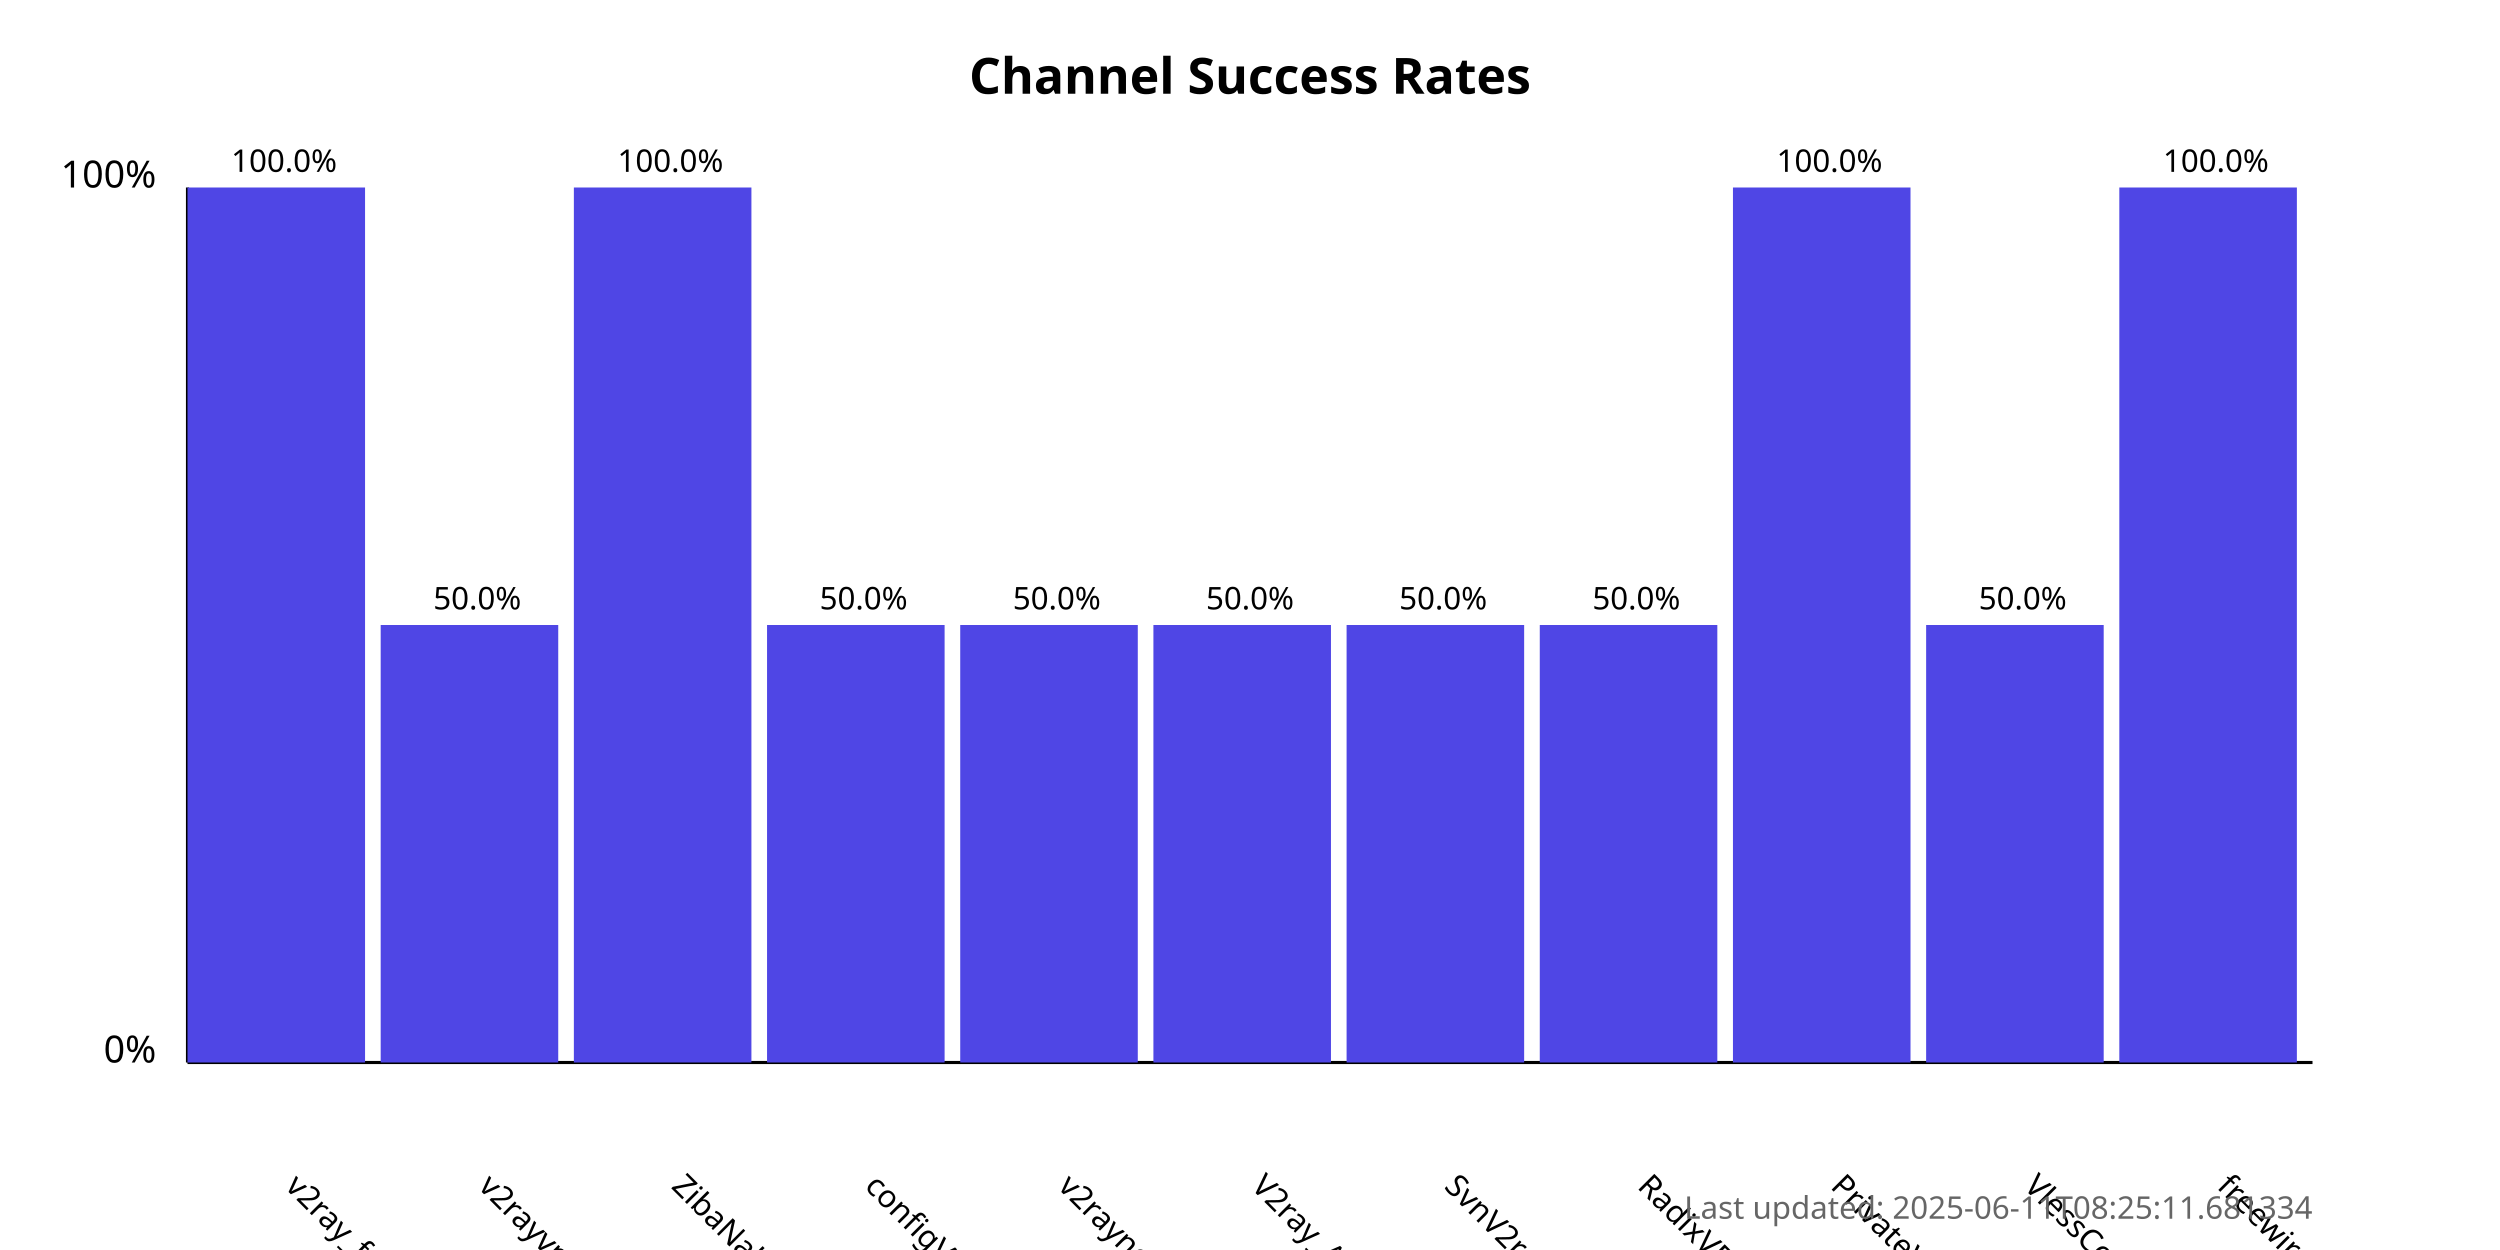
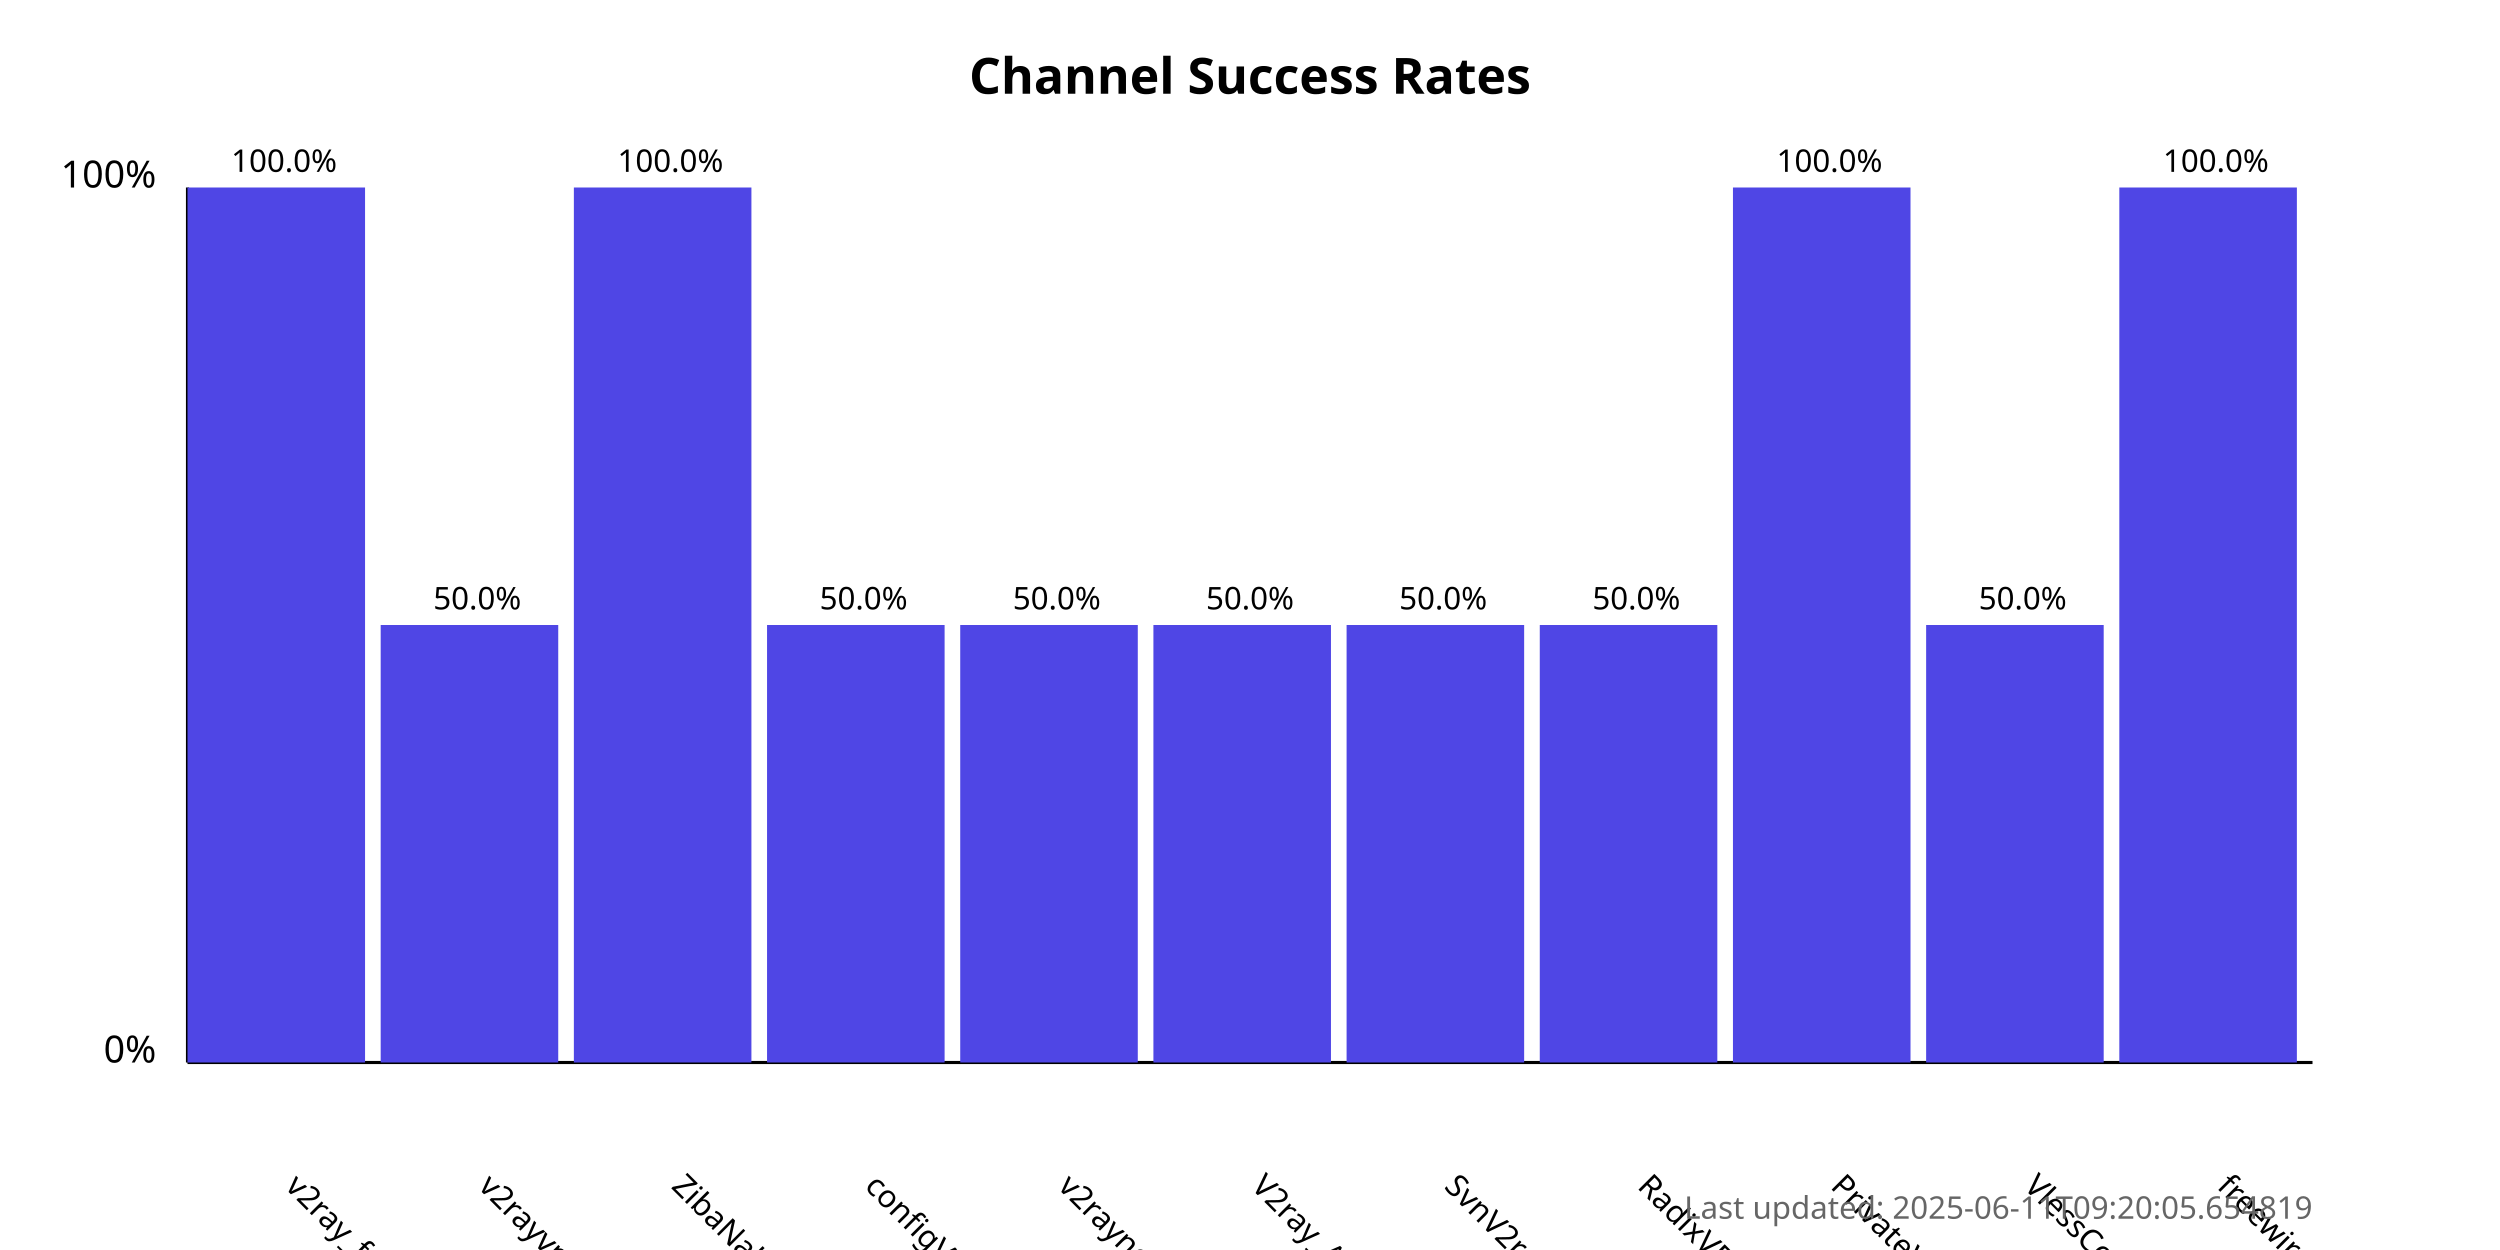
<svg xmlns="http://www.w3.org/2000/svg" width="800" height="400">
  <style>
            .chart-title { font: bold 16px sans-serif; }
            .axis-label { font: 12px sans-serif; }
            .tick-label { font: 10px sans-serif; }
            .bar { fill: #4f46e5; }
            .bar:hover { fill: #6366f1; }
            .timestamp { font: 10px sans-serif; fill: #666; }
        </style>
  <text x="400.0" y="30" text-anchor="middle" class="chart-title">
            Channel Success Rates
        </text>
  <line x1="60" y1="340" x2="60" y2="60" stroke="black" stroke-width="1" />
  <line x1="60" y1="340" x2="740" y2="340" stroke="black" stroke-width="1" />
  <text x="50" y="340" text-anchor="end" class="axis-label">0%</text>
  <text x="50" y="60" text-anchor="end" class="axis-label">100%</text>
  <g>
    <rect x="60" y="60.0" width="56.818" height="280.0" class="bar" />
    <text x="90.909" y="380" transform="rotate(45, 90.90909, 380)" text-anchor="start" class="tick-label">
                v2ray_free_conf
            </text>
    <text x="90.909" y="55.0" text-anchor="middle" class="tick-label">
                100.0%
            </text>
  </g>
  <g>
    <rect x="121.818" y="200.0" width="56.818" height="140.0" class="bar" />
    <text x="152.727" y="380" transform="rotate(45, 152.7273, 380)" text-anchor="start" class="tick-label">
                v2rayvpno
            </text>
    <text x="152.727" y="195.0" text-anchor="middle" class="tick-label">
                50.0%
            </text>
  </g>
  <g>
    <rect x="183.636" y="60.0" width="56.818" height="280.0" class="bar" />
    <text x="214.545" y="380" transform="rotate(45, 214.5455, 380)" text-anchor="start" class="tick-label">
                ZibaNabz
            </text>
    <text x="214.545" y="55.0" text-anchor="middle" class="tick-label">
                100.0%
            </text>
  </g>
  <g>
    <rect x="245.455" y="200.0" width="56.818" height="140.0" class="bar" />
    <text x="276.364" y="380" transform="rotate(45, 276.3636, 380)" text-anchor="start" class="tick-label">
                configV2rayForFree
            </text>
    <text x="276.364" y="195.0" text-anchor="middle" class="tick-label">
                50.0%
            </text>
  </g>
  <g>
    <rect x="307.273" y="200.0" width="56.818" height="140.0" class="bar" />
    <text x="338.182" y="380" transform="rotate(45, 338.1818, 380)" text-anchor="start" class="tick-label">
                v2rayngvpn
            </text>
    <text x="338.182" y="195.0" text-anchor="middle" class="tick-label">
                50.0%
            </text>
  </g>
  <g>
    <rect x="369.091" y="200.0" width="56.818" height="140.0" class="bar" />
    <text x="400.0" y="380" transform="rotate(45, 400.0, 380)" text-anchor="start" class="tick-label">
                V2ray_Alpha
            </text>
    <text x="400.0" y="195.0" text-anchor="middle" class="tick-label">
                50.0%
            </text>
  </g>
  <g>
    <rect x="430.909" y="200.0" width="56.818" height="140.0" class="bar" />
    <text x="461.818" y="380" transform="rotate(45, 461.8182, 380)" text-anchor="start" class="tick-label">
                SvnV2ray
            </text>
    <text x="461.818" y="195.0" text-anchor="middle" class="tick-label">
                50.0%
            </text>
  </g>
  <g>
    <rect x="492.727" y="200.0" width="56.818" height="140.0" class="bar" />
    <text x="523.636" y="380" transform="rotate(45, 523.6364, 380)" text-anchor="start" class="tick-label">
                RadixVPN
            </text>
    <text x="523.636" y="195.0" text-anchor="middle" class="tick-label">
                50.0%
            </text>
  </g>
  <g>
    <rect x="554.545" y="60.0" width="56.818" height="280.0" class="bar" />
    <text x="585.455" y="380" transform="rotate(45, 585.4545, 380)" text-anchor="start" class="tick-label">
                PrivateVPNs
            </text>
    <text x="585.455" y="55.0" text-anchor="middle" class="tick-label">
                100.0%
            </text>
  </g>
  <g>
    <rect x="616.364" y="200.0" width="56.818" height="140.0" class="bar" />
    <text x="647.273" y="380" transform="rotate(45, 647.2727, 380)" text-anchor="start" class="tick-label">
                VlessConfig
            </text>
    <text x="647.273" y="195.0" text-anchor="middle" class="tick-label">
                50.0%
            </text>
  </g>
  <g>
    <rect x="678.182" y="60.0" width="56.818" height="280.0" class="bar" />
    <text x="709.091" y="380" transform="rotate(45, 709.0909, 380)" text-anchor="start" class="tick-label">
                freewireguard
            </text>
    <text x="709.091" y="55.0" text-anchor="middle" class="tick-label">
                100.0%
            </text>
  </g>
  <text x="740" y="390" text-anchor="end" class="timestamp">
-             Last updated: 2025-06-11T08:25:11.681334
+             Last updated: 2025-06-11T09:20:05.654819
        </text>
</svg>
